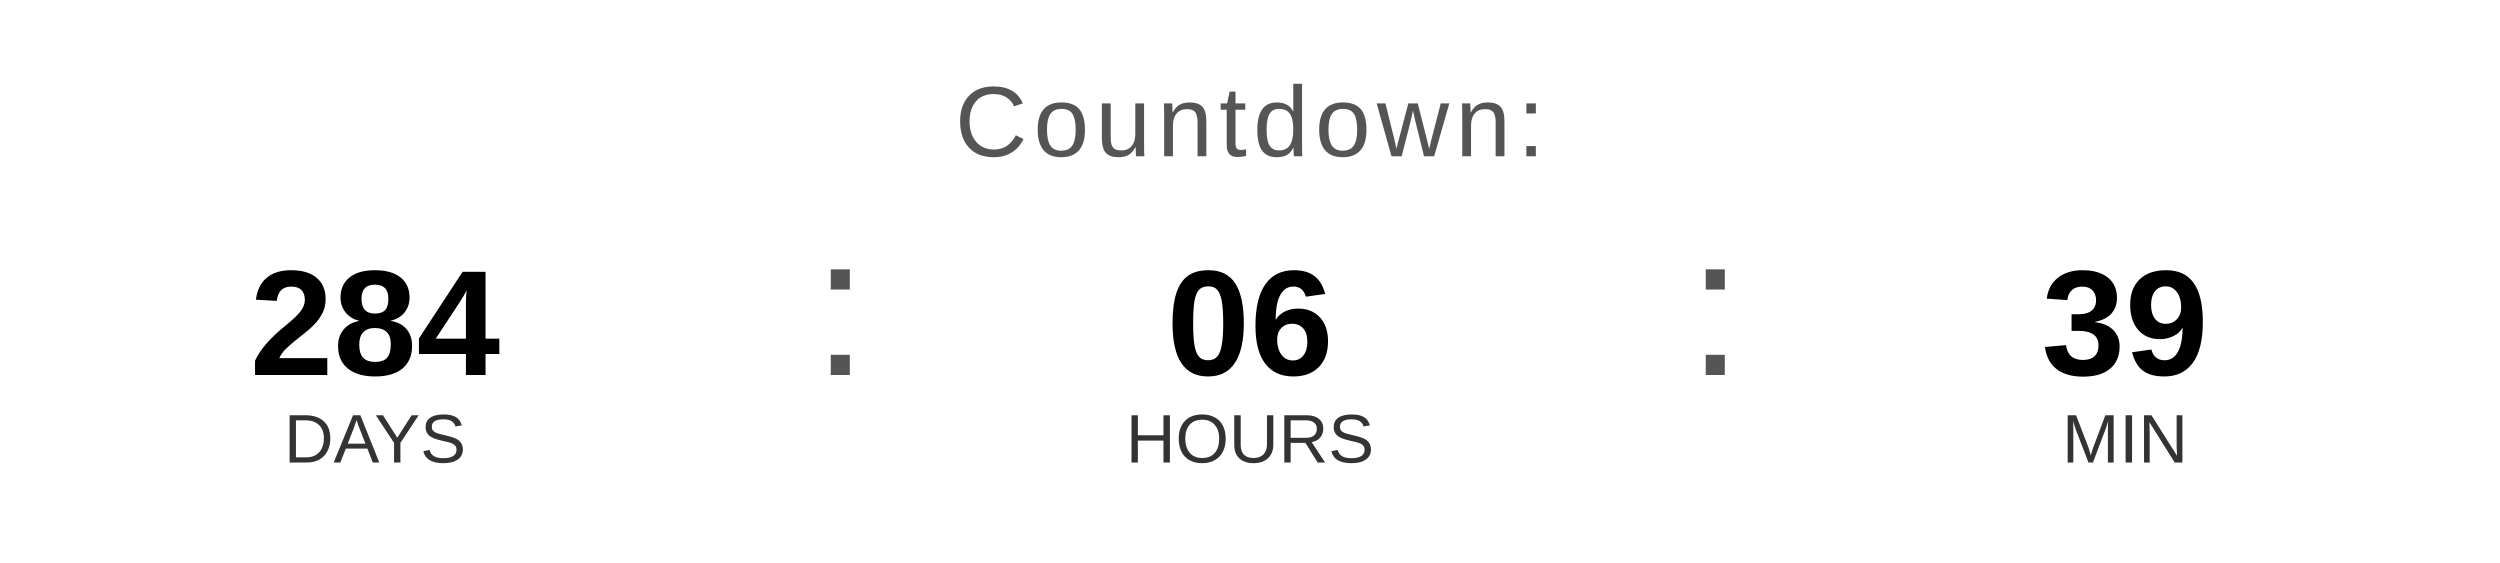
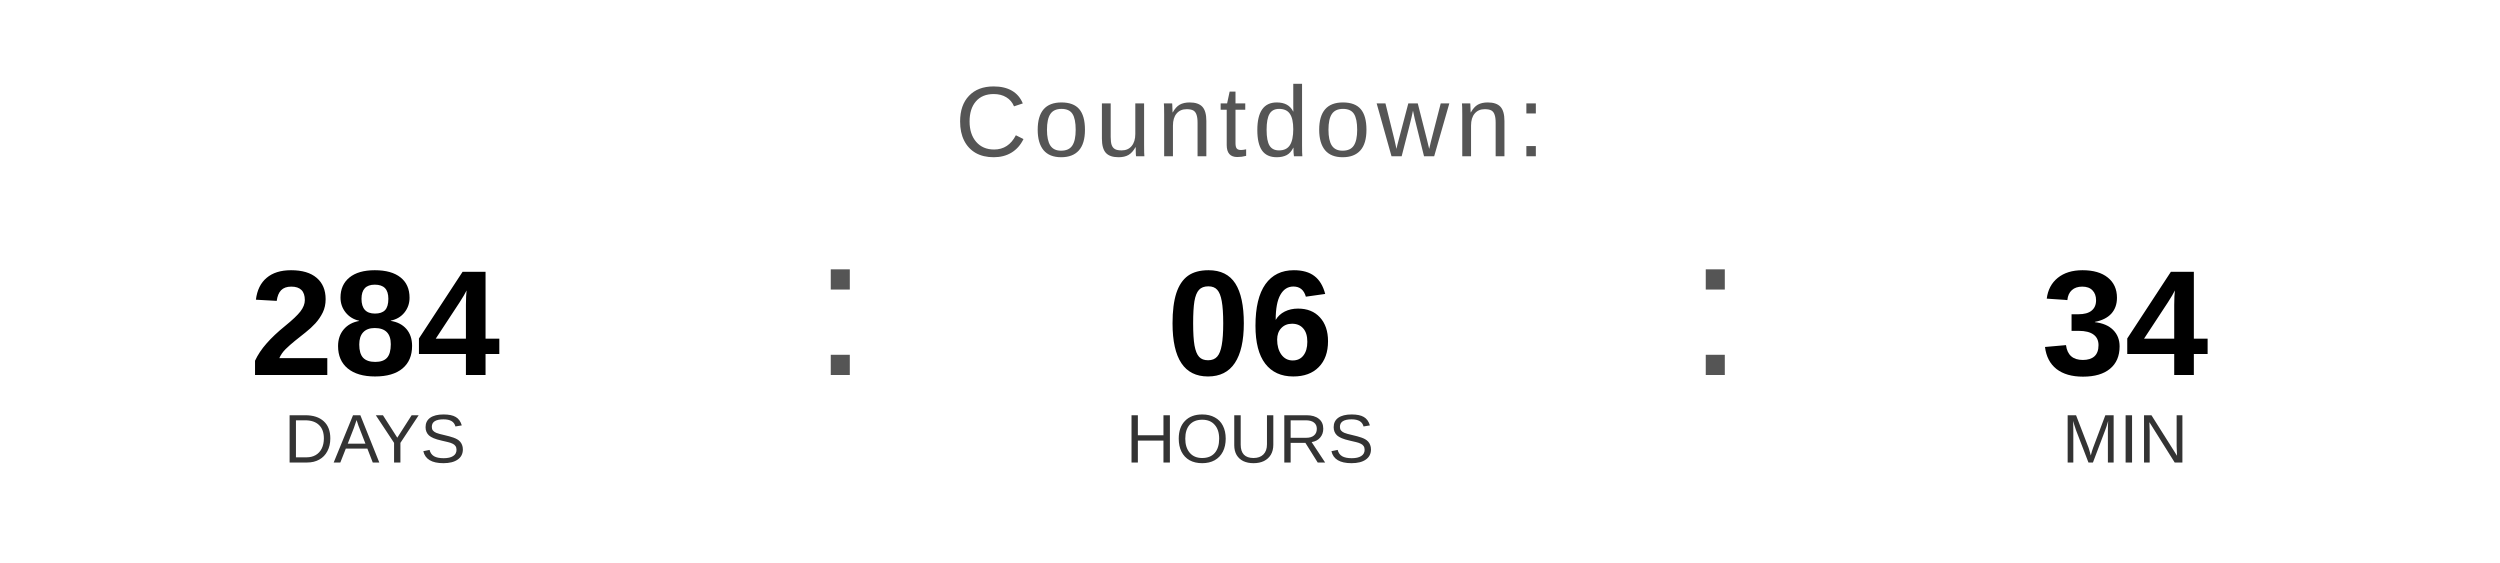
<svg xmlns="http://www.w3.org/2000/svg" width="400" height="90" viewBox="0 0 400 90">
  <text x="200" y="25" font-family="Arial, Helvetica, sans-serif" font-size="16" fill="#555555" text-anchor="middle" letter-spacing="1">
    Countdown:
  </text>
  <text x="60" y="60" font-family="Arial, Helvetica, sans-serif" font-size="24" font-weight="bold" fill="#000000" text-anchor="middle">284</text>
  <text x="60" y="74" font-family="Arial, Helvetica, sans-serif" font-size="11" fill="#333333" text-anchor="middle">DAYS</text>
  <text x="130" y="60" font-family="Arial, sans-serif" font-size="32" fill="#555555">:</text>
  <text x="200" y="60" font-family="Arial, Helvetica, sans-serif" font-size="24" font-weight="bold" fill="#000000" text-anchor="middle">06</text>
  <text x="200" y="74" font-family="Arial, Helvetica, sans-serif" font-size="11" fill="#333333" text-anchor="middle">HOURS</text>
  <text x="270" y="60" font-family="Arial, sans-serif" font-size="32" fill="#555555">:</text>
-   <text x="340" y="60" font-family="Arial, Helvetica, sans-serif" font-size="24" font-weight="bold" fill="#000000" text-anchor="middle">39</text>
+   <text x="340" y="60" font-family="Arial, Helvetica, sans-serif" font-size="24" font-weight="bold" fill="#000000" text-anchor="middle">34</text>
  <text x="340" y="74" font-family="Arial, Helvetica, sans-serif" font-size="11" fill="#333333" text-anchor="middle">MIN</text>
</svg>
